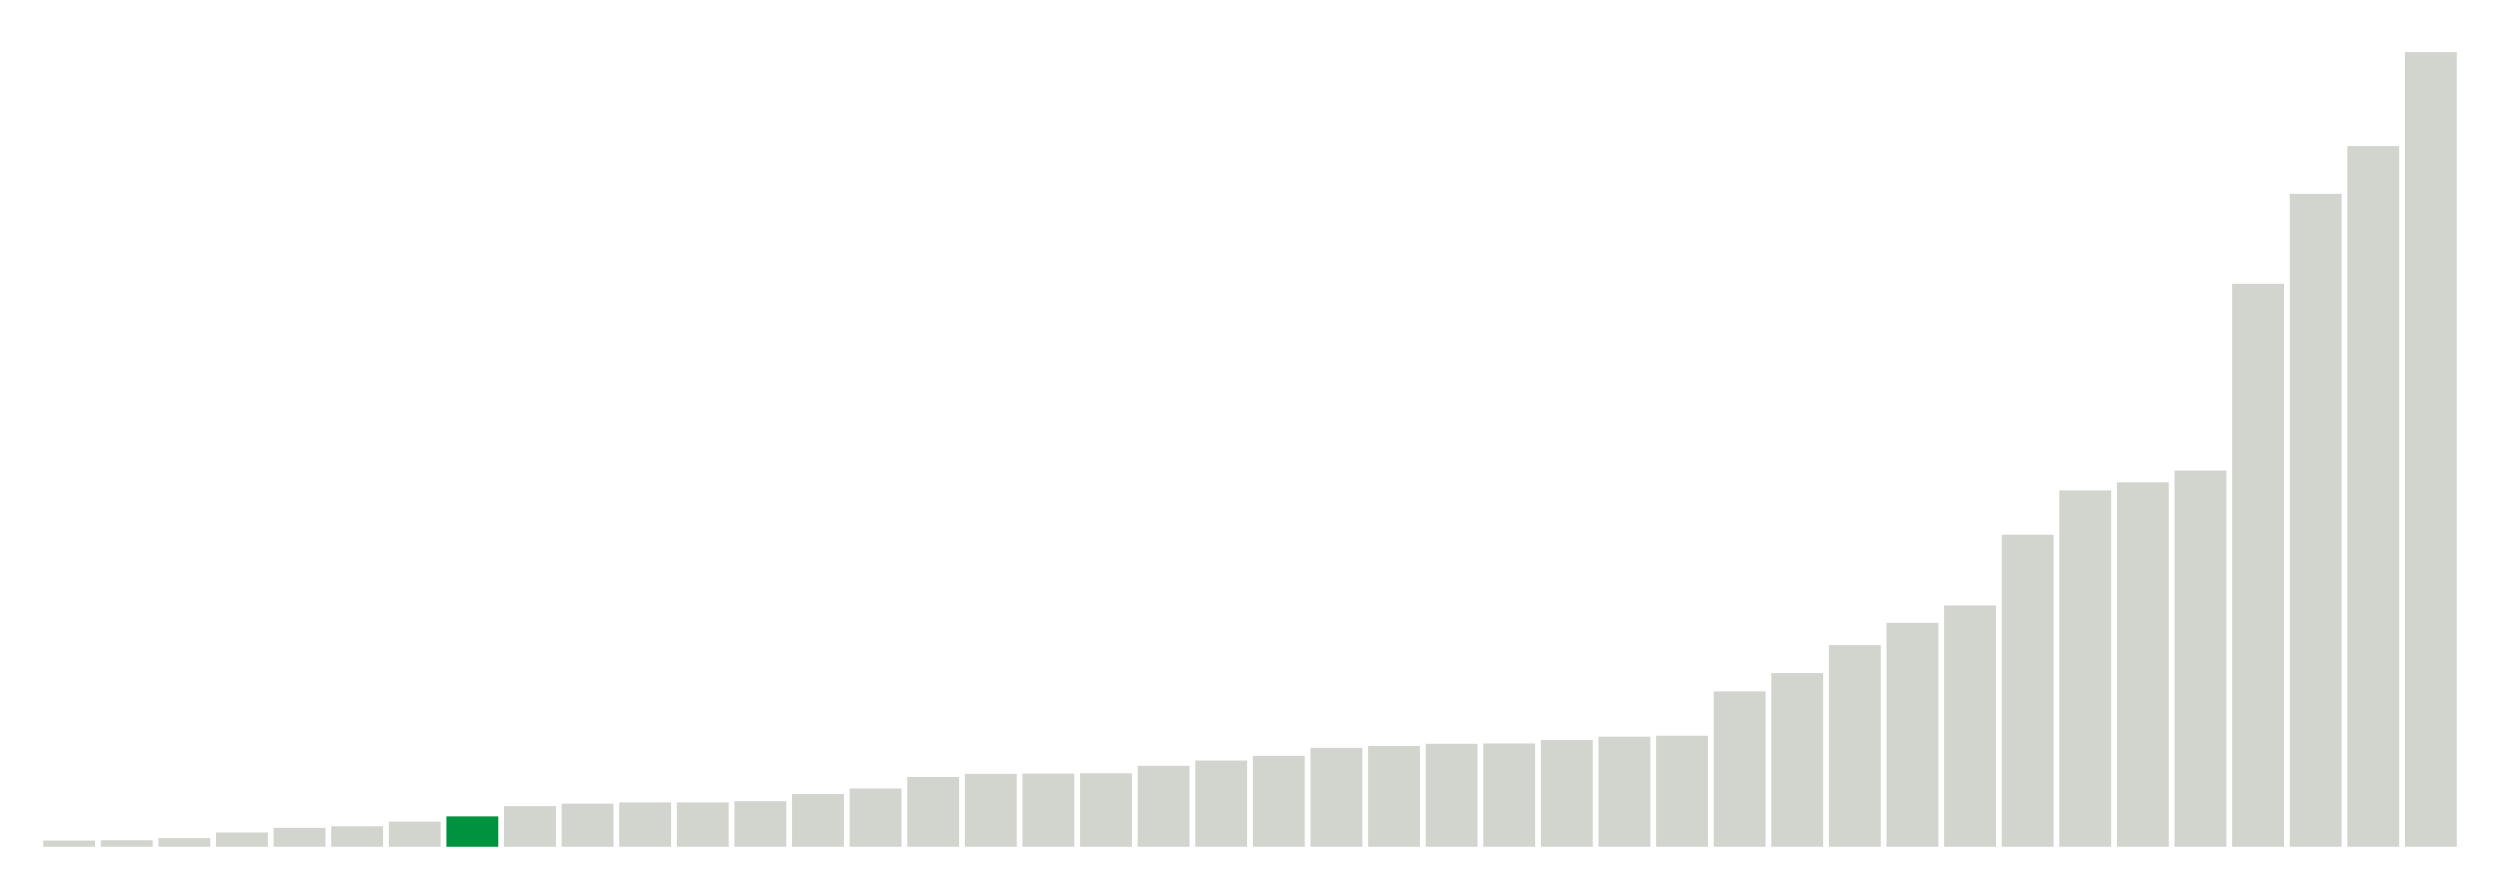
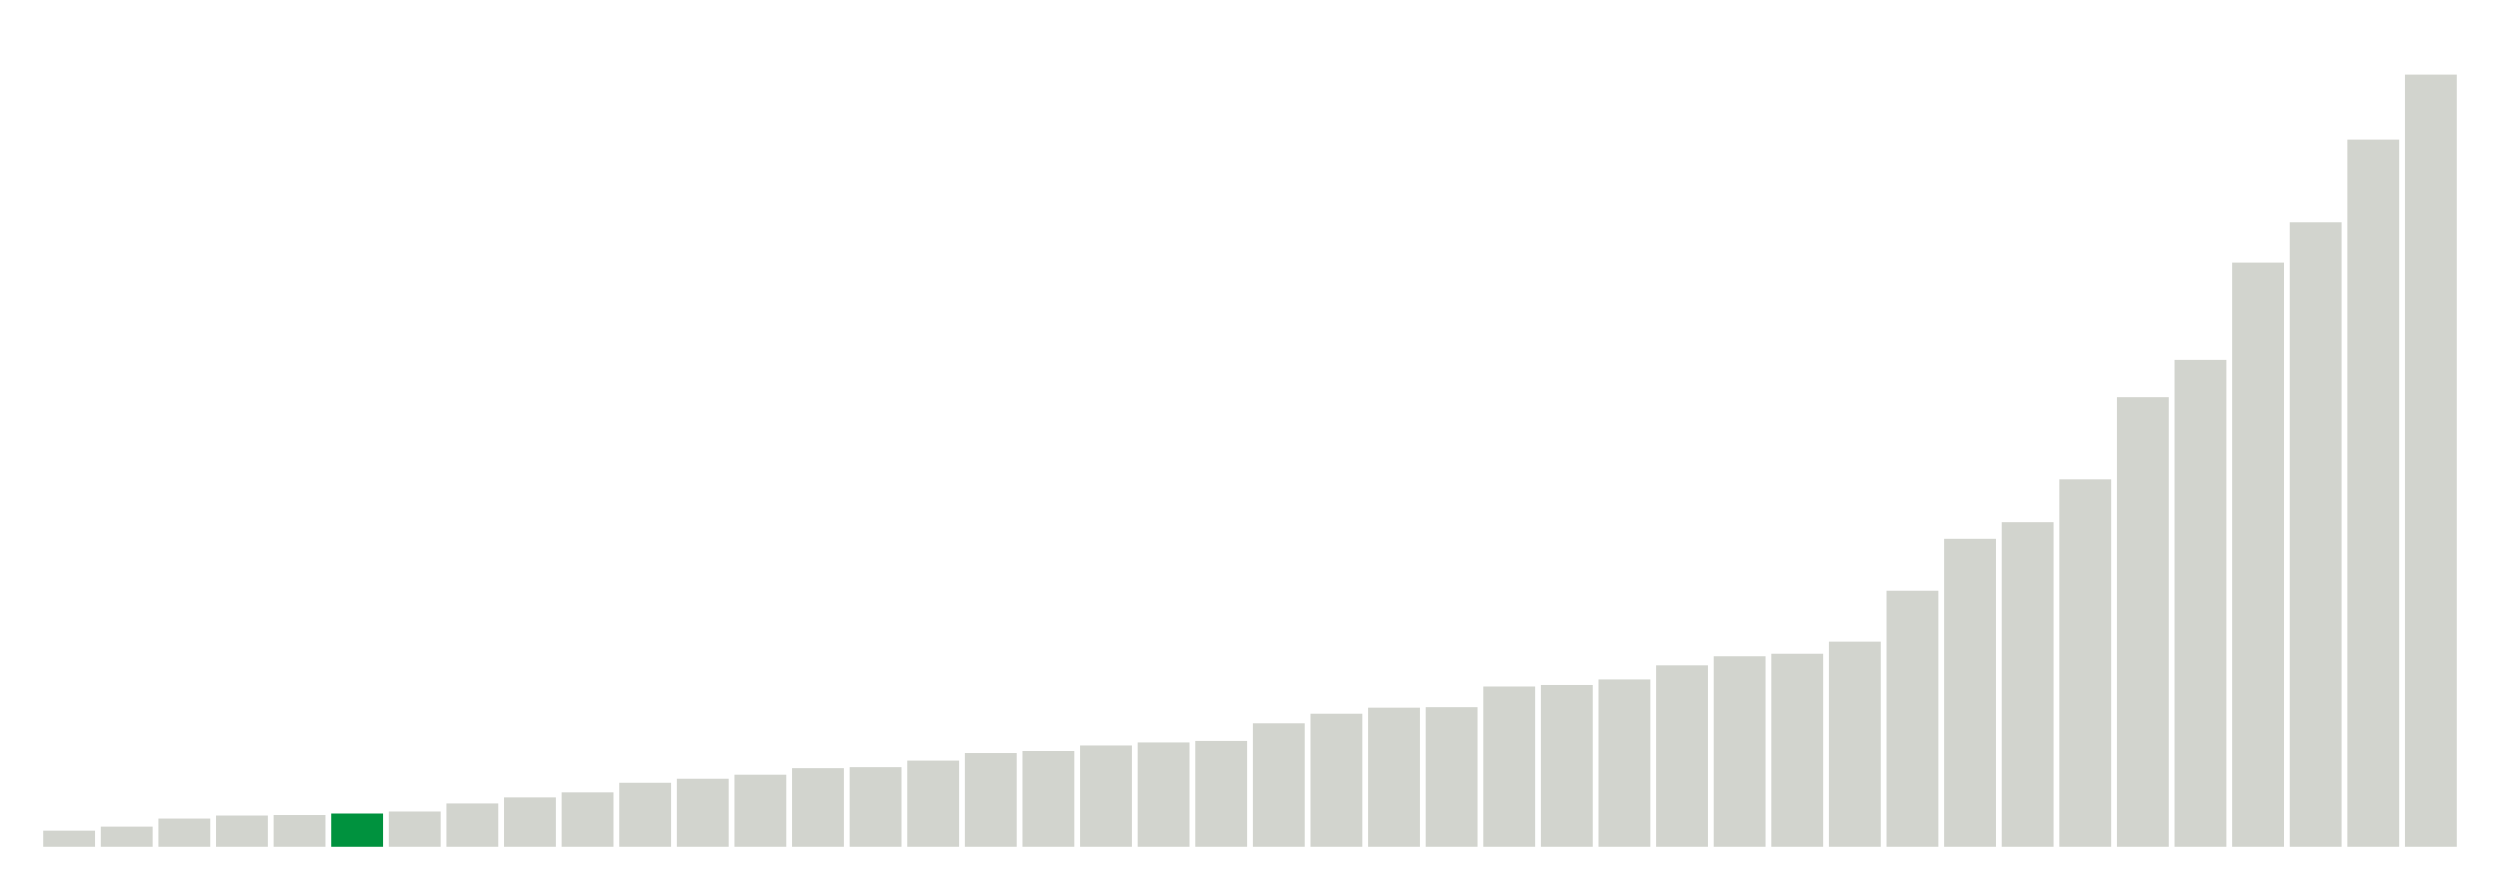
<svg xmlns="http://www.w3.org/2000/svg" version="1.1" class="marks" width="310" height="110">
  <g fill="none" stroke-miterlimit="10" transform="translate(5,5)">
    <g class="mark-group role-frame root" role="graphics-object" aria-roledescription="group mark container">
      <g transform="translate(0,0)">
        <path class="background" aria-hidden="true" d="M0,0h300v100h-300Z" stroke="#ddd" stroke-width="0" />
        <g>
          <g class="mark-rect role-mark marks" role="graphics-object" aria-roledescription="rect mark container">
-             <path aria-label="neighborhood: South Beach - Tottenville; unmodified_data_value_geo_entity: 2" role="graphics-symbol" aria-roledescription="bar" d="M0.357,99.231h6.429v0.769h-6.429Z" fill="#D2D4CE" />
-             <path aria-label="neighborhood: Willowbrook; unmodified_data_value_geo_entity: 2.1" role="graphics-symbol" aria-roledescription="bar" d="M7.5,99.192h6.429v0.808h-6.429Z" fill="#D2D4CE" />
-             <path aria-label="neighborhood: Port Richmond; unmodified_data_value_geo_entity: 2.8" role="graphics-symbol" aria-roledescription="bar" d="M14.643,98.923h6.429v1.077h-6.429Z" fill="#D2D4CE" />
-             <path aria-label="neighborhood: Stapleton - St. George; unmodified_data_value_geo_entity: 4.6" role="graphics-symbol" aria-roledescription="bar" d="M21.786,98.231h6.429v1.769h-6.429Z" fill="#D2D4CE" />
-             <path aria-label="neighborhood: Rockaways; unmodified_data_value_geo_entity: 6.1" role="graphics-symbol" aria-roledescription="bar" d="M28.929,97.654h6.429v2.346h-6.429Z" fill="#D2D4CE" />
-             <path aria-label="neighborhood: Canarsie - Flatlands; unmodified_data_value_geo_entity: 6.6" role="graphics-symbol" aria-roledescription="bar" d="M36.071,97.462h6.429v2.538h-6.429Z" fill="#D2D4CE" />
-             <path aria-label="neighborhood: Southeast Queens; unmodified_data_value_geo_entity: 8.1" role="graphics-symbol" aria-roledescription="bar" d="M43.214,96.885h6.429v3.115h-6.429Z" fill="#D2D4CE" />
-             <path aria-label="neighborhood: Bayside - Little Neck; unmodified_data_value_geo_entity: 9.8" role="graphics-symbol" aria-roledescription="bar" d="M50.357,96.231h6.429v3.769h-6.429Z" fill="#00923E" />
-             <path aria-label="neighborhood: Jamaica; unmodified_data_value_geo_entity: 13.1" role="graphics-symbol" aria-roledescription="bar" d="M57.5,94.962h6.429v5.038h-6.429Z" fill="#D2D4CE" />
-             <path aria-label="neighborhood: Sunset Park; unmodified_data_value_geo_entity: 13.9" role="graphics-symbol" aria-roledescription="bar" d="M64.643,94.654h6.429v5.346h-6.429Z" fill="#D2D4CE" />
-             <path aria-label="neighborhood: Fresh Meadows; unmodified_data_value_geo_entity: 14.3" role="graphics-symbol" aria-roledescription="bar" d="M71.786,94.5h6.429v5.5h-6.429Z" fill="#D2D4CE" />
-             <path aria-label="neighborhood: Southwest Queens; unmodified_data_value_geo_entity: 14.3" role="graphics-symbol" aria-roledescription="bar" d="M78.929,94.5h6.429v5.5h-6.429Z" fill="#D2D4CE" />
-             <path aria-label="neighborhood: East New York; unmodified_data_value_geo_entity: 14.7" role="graphics-symbol" aria-roledescription="bar" d="M86.071,94.346h6.429v5.654h-6.429Z" fill="#D2D4CE" />
-             <path aria-label="neighborhood: Flushing - Clearview; unmodified_data_value_geo_entity: 17" role="graphics-symbol" aria-roledescription="bar" d="M93.214,93.462h6.429v6.538h-6.429Z" fill="#D2D4CE" />
-             <path aria-label="neighborhood: Greenpoint; unmodified_data_value_geo_entity: 18.8" role="graphics-symbol" aria-roledescription="bar" d="M100.357,92.769h6.429v7.231h-6.429Z" fill="#D2D4CE" />
-             <path aria-label="neighborhood: Ridgewood - Forest Hills; unmodified_data_value_geo_entity: 22.5" role="graphics-symbol" aria-roledescription="bar" d="M107.5,91.346h6.429v8.654h-6.429Z" fill="#D2D4CE" />
-             <path aria-label="neighborhood: Coney Island - Sheepshead Bay; unmodified_data_value_geo_entity: 23.5" role="graphics-symbol" aria-roledescription="bar" d="M114.643,90.962h6.429v9.038h-6.429Z" fill="#D2D4CE" />
-             <path aria-label="neighborhood: Pelham - Throgs Neck; unmodified_data_value_geo_entity: 23.6" role="graphics-symbol" aria-roledescription="bar" d="M121.786,90.923h6.429v9.077h-6.429Z" fill="#D2D4CE" />
-             <path aria-label="neighborhood: West Queens; unmodified_data_value_geo_entity: 23.7" role="graphics-symbol" aria-roledescription="bar" d="M128.929,90.885h6.429v9.115h-6.429Z" fill="#D2D4CE" />
-             <path aria-label="neighborhood: Bensonhurst - Bay Ridge; unmodified_data_value_geo_entity: 26.1" role="graphics-symbol" aria-roledescription="bar" d="M136.071,89.962h6.429v10.038h-6.429Z" fill="#D2D4CE" />
-             <path aria-label="neighborhood: Williamsburg - Bushwick; unmodified_data_value_geo_entity: 27.8" role="graphics-symbol" aria-roledescription="bar" d="M143.214,89.308h6.429v10.692h-6.429Z" fill="#D2D4CE" />
-             <path aria-label="neighborhood: Long Island City - Astoria; unmodified_data_value_geo_entity: 29.3" role="graphics-symbol" aria-roledescription="bar" d="M150.357,88.731h6.429v11.269h-6.429Z" fill="#D2D4CE" />
-             <path aria-label="neighborhood: Bedford Stuyvesant - Crown Heights; unmodified_data_value_geo_entity: 31.9" role="graphics-symbol" aria-roledescription="bar" d="M157.5,87.731h6.429v12.269h-6.429Z" fill="#D2D4CE" />
-             <path aria-label="neighborhood: Downtown - Heights - Slope; unmodified_data_value_geo_entity: 32.5" role="graphics-symbol" aria-roledescription="bar" d="M164.643,87.5h6.429v12.5h-6.429Z" fill="#D2D4CE" />
-             <path aria-label="neighborhood: East Flatbush - Flatbush; unmodified_data_value_geo_entity: 33.2" role="graphics-symbol" aria-roledescription="bar" d="M171.786,87.231h6.429v12.769h-6.429Z" fill="#D2D4CE" />
-             <path aria-label="neighborhood: Northeast Bronx; unmodified_data_value_geo_entity: 33.3" role="graphics-symbol" aria-roledescription="bar" d="M178.929,87.192h6.429v12.808h-6.429Z" fill="#D2D4CE" />
-             <path aria-label="neighborhood: Borough Park; unmodified_data_value_geo_entity: 34.4" role="graphics-symbol" aria-roledescription="bar" d="M186.071,86.769h6.429v13.231h-6.429Z" fill="#D2D4CE" />
-             <path aria-label="neighborhood: Hunts Point - Mott Haven; unmodified_data_value_geo_entity: 35.5" role="graphics-symbol" aria-roledescription="bar" d="M193.214,86.346h6.429v13.654h-6.429Z" fill="#D2D4CE" />
-             <path aria-label="neighborhood: Kingsbridge - Riverdale; unmodified_data_value_geo_entity: 35.8" role="graphics-symbol" aria-roledescription="bar" d="M200.357,86.231h6.429v13.769h-6.429Z" fill="#D2D4CE" />
-             <path aria-label="neighborhood: East Harlem; unmodified_data_value_geo_entity: 50.1" role="graphics-symbol" aria-roledescription="bar" d="M207.5,80.731h6.429v19.269h-6.429Z" fill="#D2D4CE" />
-             <path aria-label="neighborhood: Crotona -Tremont; unmodified_data_value_geo_entity: 56" role="graphics-symbol" aria-roledescription="bar" d="M214.643,78.462h6.429v21.538h-6.429Z" fill="#D2D4CE" />
-             <path aria-label="neighborhood: Fordham - Bronx Pk; unmodified_data_value_geo_entity: 65" role="graphics-symbol" aria-roledescription="bar" d="M221.786,75h6.429v25h-6.429Z" fill="#D2D4CE" />
-             <path aria-label="neighborhood: High Bridge - Morrisania; unmodified_data_value_geo_entity: 72.2" role="graphics-symbol" aria-roledescription="bar" d="M228.929,72.231h6.429v27.769h-6.429Z" fill="#D2D4CE" />
-             <path aria-label="neighborhood: Central Harlem - Morningside Heights; unmodified_data_value_geo_entity: 77.8" role="graphics-symbol" aria-roledescription="bar" d="M236.071,70.077h6.429v29.923h-6.429Z" fill="#D2D4CE" />
-             <path aria-label="neighborhood: Washington Heights; unmodified_data_value_geo_entity: 100.6" role="graphics-symbol" aria-roledescription="bar" d="M243.214,61.308h6.429v38.692h-6.429Z" fill="#D2D4CE" />
-             <path aria-label="neighborhood: Lower Manhattan; unmodified_data_value_geo_entity: 114.9" role="graphics-symbol" aria-roledescription="bar" d="M250.357,55.808h6.429v44.192h-6.429Z" fill="#D2D4CE" />
-             <path aria-label="neighborhood: Union Square - Lower East Side; unmodified_data_value_geo_entity: 117.5" role="graphics-symbol" aria-roledescription="bar" d="M257.5,54.808h6.429v45.192h-6.429Z" fill="#D2D4CE" />
-             <path aria-label="neighborhood: Greenwich Village - SoHo; unmodified_data_value_geo_entity: 121.3" role="graphics-symbol" aria-roledescription="bar" d="M264.643,53.346h6.429v46.654h-6.429Z" fill="#D2D4CE" />
-             <path aria-label="neighborhood: Chelsea - Clinton; unmodified_data_value_geo_entity: 181.5" role="graphics-symbol" aria-roledescription="bar" d="M271.786,30.192h6.429v69.808h-6.429Z" fill="#D2D4CE" />
-             <path aria-label="neighborhood: Upper West Side; unmodified_data_value_geo_entity: 210.5" role="graphics-symbol" aria-roledescription="bar" d="M278.929,19.038h6.429v80.962h-6.429Z" fill="#D2D4CE" />
-             <path aria-label="neighborhood: Upper East Side; unmodified_data_value_geo_entity: 225.9" role="graphics-symbol" aria-roledescription="bar" d="M286.071,13.115h6.429v86.885h-6.429Z" fill="#D2D4CE" />
-             <path aria-label="neighborhood: Gramercy Park - Murray Hill; unmodified_data_value_geo_entity: 256.2" role="graphics-symbol" aria-roledescription="bar" d="M293.214,1.462h6.429v98.538h-6.429Z" fill="#D2D4CE" />
+             <path aria-label="neighborhood: South Beach - Tottenville; unmodified_data_value_geo_entity: 3.2" role="graphics-symbol" aria-roledescription="bar" d="M0.357,98h6.429v2h-6.429Z" fill="#D2D4CE" />
+             <path aria-label="neighborhood: Willowbrook; unmodified_data_value_geo_entity: 4" role="graphics-symbol" aria-roledescription="bar" d="M7.5,97.5h6.429v2.5h-6.429Z" fill="#D2D4CE" />
+             <path aria-label="neighborhood: Port Richmond; unmodified_data_value_geo_entity: 5.6" role="graphics-symbol" aria-roledescription="bar" d="M14.643,96.5h6.429v3.5h-6.429Z" fill="#D2D4CE" />
+             <path aria-label="neighborhood: Southeast Queens; unmodified_data_value_geo_entity: 6.2" role="graphics-symbol" aria-roledescription="bar" d="M21.786,96.125h6.429v3.875h-6.429Z" fill="#D2D4CE" />
+             <path aria-label="neighborhood: Stapleton - St. George; unmodified_data_value_geo_entity: 6.3" role="graphics-symbol" aria-roledescription="bar" d="M28.929,96.062h6.429v3.938h-6.429Z" fill="#D2D4CE" />
+             <path aria-label="neighborhood: Bayside - Little Neck; unmodified_data_value_geo_entity: 6.6" role="graphics-symbol" aria-roledescription="bar" d="M36.071,95.875h6.429v4.125h-6.429Z" fill="#00923E" />
+             <path aria-label="neighborhood: Rockaways; unmodified_data_value_geo_entity: 7" role="graphics-symbol" aria-roledescription="bar" d="M43.214,95.625h6.429v4.375h-6.429Z" fill="#D2D4CE" />
+             <path aria-label="neighborhood: Canarsie - Flatlands; unmodified_data_value_geo_entity: 8.6" role="graphics-symbol" aria-roledescription="bar" d="M50.357,94.625h6.429v5.375h-6.429Z" fill="#D2D4CE" />
+             <path aria-label="neighborhood: Southwest Queens; unmodified_data_value_geo_entity: 9.8" role="graphics-symbol" aria-roledescription="bar" d="M57.5,93.875h6.429v6.125h-6.429Z" fill="#D2D4CE" />
+             <path aria-label="neighborhood: Fresh Meadows; unmodified_data_value_geo_entity: 10.8" role="graphics-symbol" aria-roledescription="bar" d="M64.643,93.25h6.429v6.75h-6.429Z" fill="#D2D4CE" />
+             <path aria-label="neighborhood: Jamaica; unmodified_data_value_geo_entity: 12.7" role="graphics-symbol" aria-roledescription="bar" d="M71.786,92.062h6.429v7.938h-6.429Z" fill="#D2D4CE" />
+             <path aria-label="neighborhood: Flushing - Clearview; unmodified_data_value_geo_entity: 13.5" role="graphics-symbol" aria-roledescription="bar" d="M78.929,91.562h6.429v8.438h-6.429Z" fill="#D2D4CE" />
+             <path aria-label="neighborhood: Pelham - Throgs Neck; unmodified_data_value_geo_entity: 14.3" role="graphics-symbol" aria-roledescription="bar" d="M86.071,91.062h6.429v8.938h-6.429Z" fill="#D2D4CE" />
+             <path aria-label="neighborhood: East New York; unmodified_data_value_geo_entity: 15.6" role="graphics-symbol" aria-roledescription="bar" d="M93.214,90.25h6.429v9.75h-6.429Z" fill="#D2D4CE" />
+             <path aria-label="neighborhood: Ridgewood - Forest Hills; unmodified_data_value_geo_entity: 15.8" role="graphics-symbol" aria-roledescription="bar" d="M100.357,90.125h6.429v9.875h-6.429Z" fill="#D2D4CE" />
+             <path aria-label="neighborhood: Bensonhurst - Bay Ridge; unmodified_data_value_geo_entity: 17.1" role="graphics-symbol" aria-roledescription="bar" d="M107.5,89.312h6.429v10.688h-6.429Z" fill="#D2D4CE" />
+             <path aria-label="neighborhood: Kingsbridge - Riverdale; unmodified_data_value_geo_entity: 18.6" role="graphics-symbol" aria-roledescription="bar" d="M114.643,88.375h6.429v11.625h-6.429Z" fill="#D2D4CE" />
+             <path aria-label="neighborhood: Sunset Park; unmodified_data_value_geo_entity: 19" role="graphics-symbol" aria-roledescription="bar" d="M121.786,88.125h6.429v11.875h-6.429Z" fill="#D2D4CE" />
+             <path aria-label="neighborhood: Coney Island - Sheepshead Bay; unmodified_data_value_geo_entity: 20.1" role="graphics-symbol" aria-roledescription="bar" d="M128.929,87.438h6.429v12.562h-6.429Z" fill="#D2D4CE" />
+             <path aria-label="neighborhood: West Queens; unmodified_data_value_geo_entity: 20.7" role="graphics-symbol" aria-roledescription="bar" d="M136.071,87.062h6.429v12.938h-6.429Z" fill="#D2D4CE" />
+             <path aria-label="neighborhood: Northeast Bronx; unmodified_data_value_geo_entity: 21" role="graphics-symbol" aria-roledescription="bar" d="M143.214,86.875h6.429v13.125h-6.429Z" fill="#D2D4CE" />
+             <path aria-label="neighborhood: Borough Park; unmodified_data_value_geo_entity: 24.5" role="graphics-symbol" aria-roledescription="bar" d="M150.357,84.688h6.429v15.312h-6.429Z" fill="#D2D4CE" />
+             <path aria-label="neighborhood: Long Island City - Astoria; unmodified_data_value_geo_entity: 26.4" role="graphics-symbol" aria-roledescription="bar" d="M157.5,83.5h6.429v16.5h-6.429Z" fill="#D2D4CE" />
+             <path aria-label="neighborhood: Greenpoint; unmodified_data_value_geo_entity: 27.6" role="graphics-symbol" aria-roledescription="bar" d="M164.643,82.75h6.429v17.25h-6.429Z" fill="#D2D4CE" />
+             <path aria-label="neighborhood: East Flatbush - Flatbush; unmodified_data_value_geo_entity: 27.7" role="graphics-symbol" aria-roledescription="bar" d="M171.786,82.688h6.429v17.312h-6.429Z" fill="#D2D4CE" />
+             <path aria-label="neighborhood: Hunts Point - Mott Haven; unmodified_data_value_geo_entity: 31.8" role="graphics-symbol" aria-roledescription="bar" d="M178.929,80.125h6.429v19.875h-6.429Z" fill="#D2D4CE" />
+             <path aria-label="neighborhood: Bedford Stuyvesant - Crown Heights; unmodified_data_value_geo_entity: 32.1" role="graphics-symbol" aria-roledescription="bar" d="M186.071,79.938h6.429v20.062h-6.429Z" fill="#D2D4CE" />
+             <path aria-label="neighborhood: Williamsburg - Bushwick; unmodified_data_value_geo_entity: 33.2" role="graphics-symbol" aria-roledescription="bar" d="M193.214,79.25h6.429v20.75h-6.429Z" fill="#D2D4CE" />
+             <path aria-label="neighborhood: Downtown - Heights - Slope; unmodified_data_value_geo_entity: 36" role="graphics-symbol" aria-roledescription="bar" d="M200.357,77.5h6.429v22.5h-6.429Z" fill="#D2D4CE" />
+             <path aria-label="neighborhood: Fordham - Bronx Pk; unmodified_data_value_geo_entity: 37.8" role="graphics-symbol" aria-roledescription="bar" d="M207.5,76.375h6.429v23.625h-6.429Z" fill="#D2D4CE" />
+             <path aria-label="neighborhood: Crotona -Tremont; unmodified_data_value_geo_entity: 38.3" role="graphics-symbol" aria-roledescription="bar" d="M214.643,76.062h6.429v23.938h-6.429Z" fill="#D2D4CE" />
+             <path aria-label="neighborhood: East Harlem; unmodified_data_value_geo_entity: 40.7" role="graphics-symbol" aria-roledescription="bar" d="M221.786,74.562h6.429v25.438h-6.429Z" fill="#D2D4CE" />
+             <path aria-label="neighborhood: High Bridge - Morrisania; unmodified_data_value_geo_entity: 50.8" role="graphics-symbol" aria-roledescription="bar" d="M228.929,68.25h6.429v31.75h-6.429Z" fill="#D2D4CE" />
+             <path aria-label="neighborhood: Washington Heights; unmodified_data_value_geo_entity: 61.1" role="graphics-symbol" aria-roledescription="bar" d="M236.071,61.812h6.429v38.188h-6.429Z" fill="#D2D4CE" />
+             <path aria-label="neighborhood: Union Square - Lower East Side; unmodified_data_value_geo_entity: 64.4" role="graphics-symbol" aria-roledescription="bar" d="M243.214,59.75h6.429v40.25h-6.429Z" fill="#D2D4CE" />
+             <path aria-label="neighborhood: Central Harlem - Morningside Heights; unmodified_data_value_geo_entity: 72.9" role="graphics-symbol" aria-roledescription="bar" d="M250.357,54.437h6.429v45.563h-6.429Z" fill="#D2D4CE" />
+             <path aria-label="neighborhood: Lower Manhattan; unmodified_data_value_geo_entity: 89.2" role="graphics-symbol" aria-roledescription="bar" d="M257.5,44.25h6.429v55.75h-6.429Z" fill="#D2D4CE" />
+             <path aria-label="neighborhood: Greenwich Village - SoHo; unmodified_data_value_geo_entity: 96.6" role="graphics-symbol" aria-roledescription="bar" d="M264.643,39.625h6.429v60.375h-6.429Z" fill="#D2D4CE" />
+             <path aria-label="neighborhood: Upper East Side; unmodified_data_value_geo_entity: 115.9" role="graphics-symbol" aria-roledescription="bar" d="M271.786,27.562h6.429v72.438h-6.429Z" fill="#D2D4CE" />
+             <path aria-label="neighborhood: Chelsea - Clinton; unmodified_data_value_geo_entity: 123.9" role="graphics-symbol" aria-roledescription="bar" d="M278.929,22.562h6.429v77.438h-6.429Z" fill="#D2D4CE" />
+             <path aria-label="neighborhood: Upper West Side; unmodified_data_value_geo_entity: 140.3" role="graphics-symbol" aria-roledescription="bar" d="M286.071,12.312h6.429v87.688h-6.429Z" fill="#D2D4CE" />
+             <path aria-label="neighborhood: Gramercy Park - Murray Hill; unmodified_data_value_geo_entity: 153.2" role="graphics-symbol" aria-roledescription="bar" d="M293.214,4.25h6.429v95.75h-6.429Z" fill="#D2D4CE" />
          </g>
        </g>
        <path class="foreground" aria-hidden="true" d="" display="none" />
      </g>
    </g>
  </g>
</svg>
